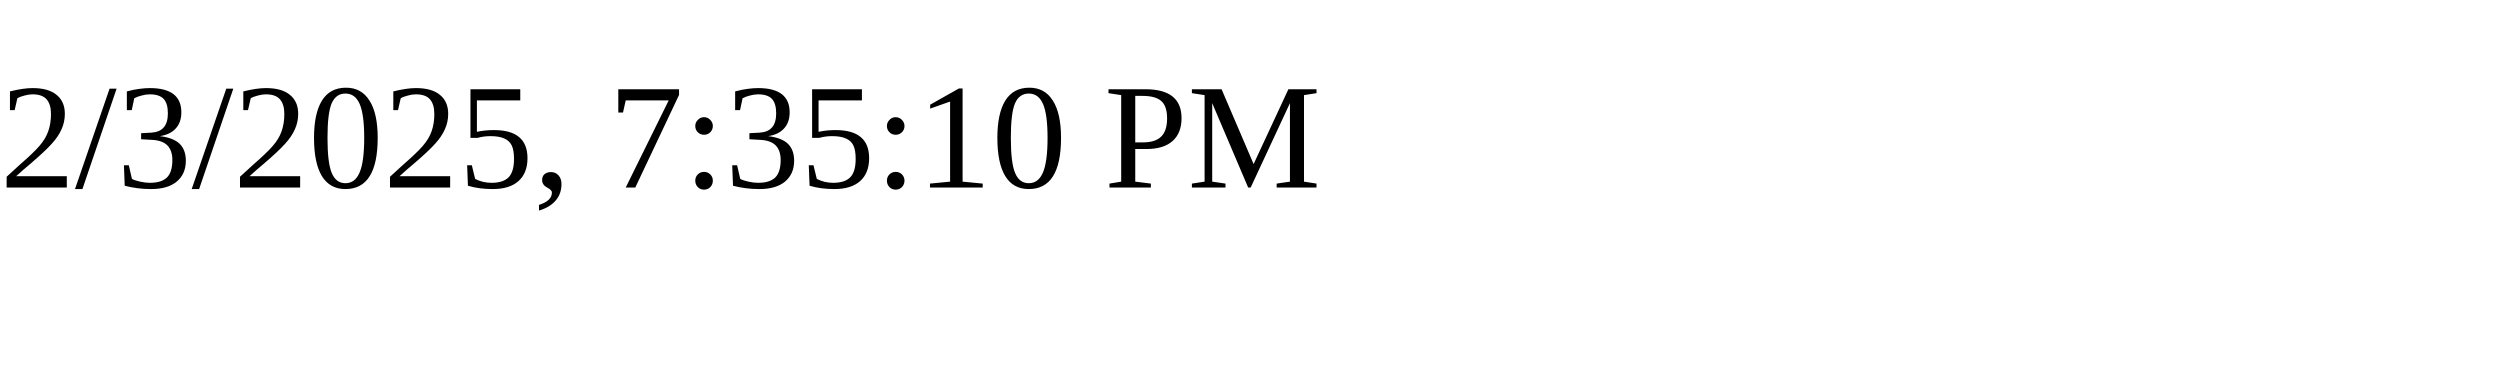
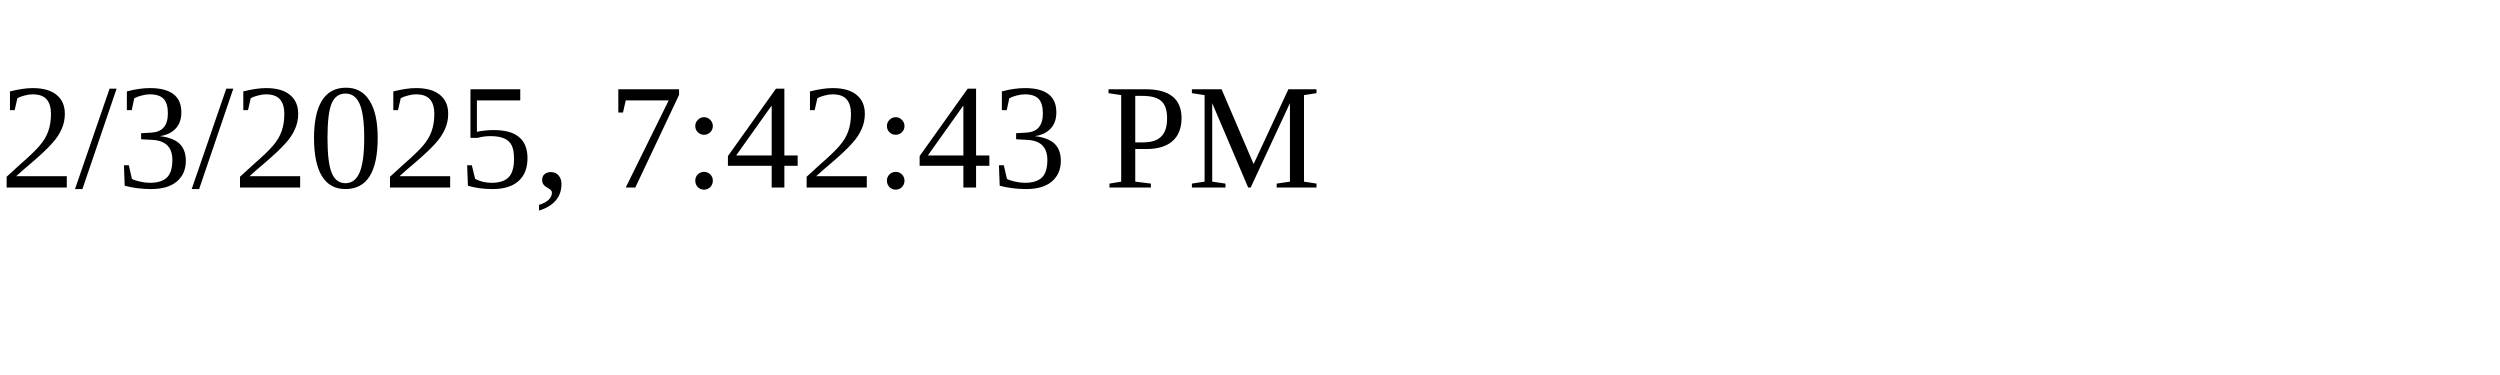
<svg xmlns="http://www.w3.org/2000/svg" height="30" width="200">
-   <text x="0" y="15">2/3/2025, 7:35:10 PM</text>
+   <text x="0" y="15">2/3/2025, 7:42:43 PM</text>
</svg>
